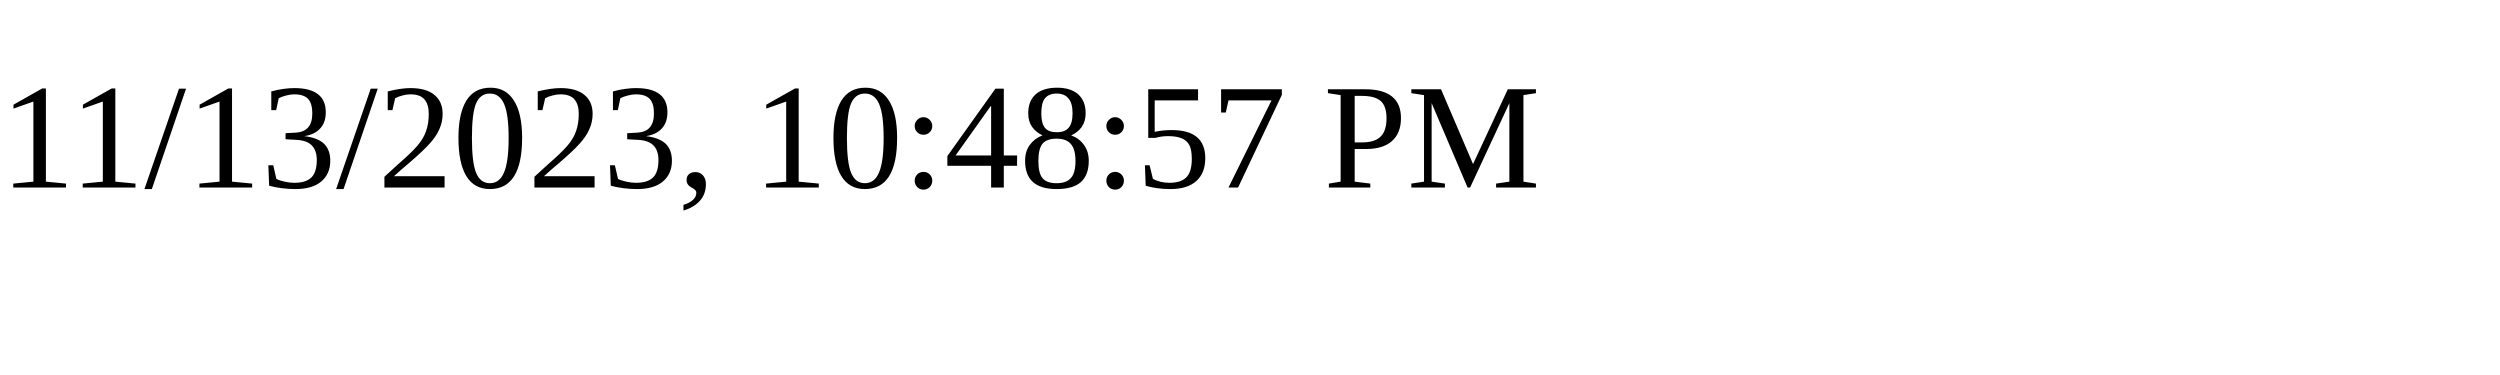
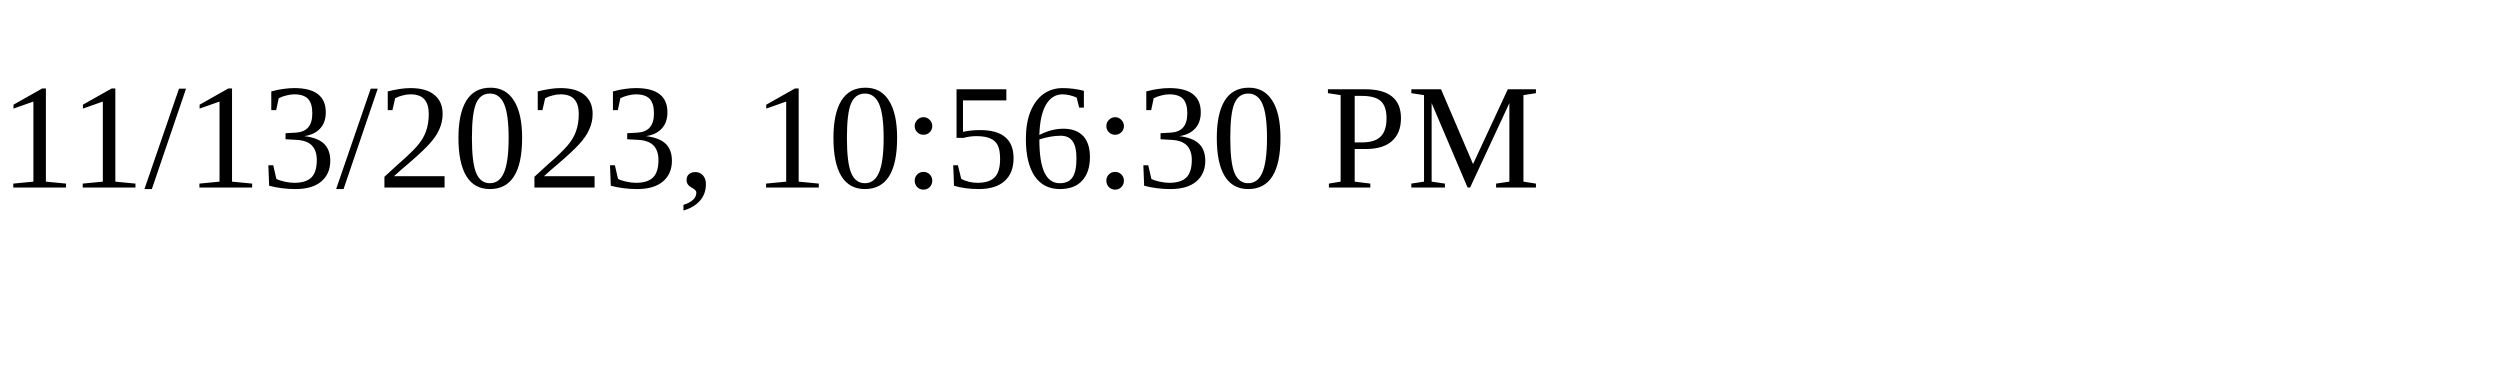
<svg xmlns="http://www.w3.org/2000/svg" height="30" width="200">
-   <text x="0" y="15">11/13/2023, 10:48:57 PM</text>
+   <text x="0" y="15">11/13/2023, 10:56:30 PM</text>
</svg>
